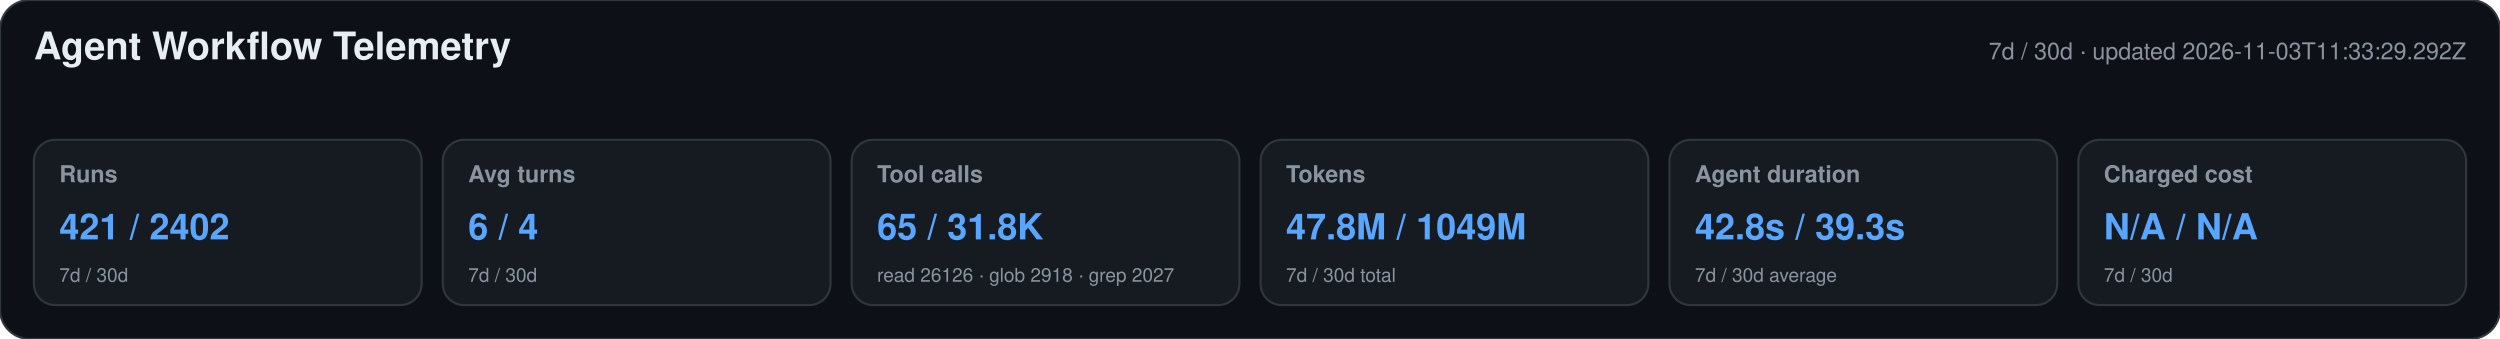
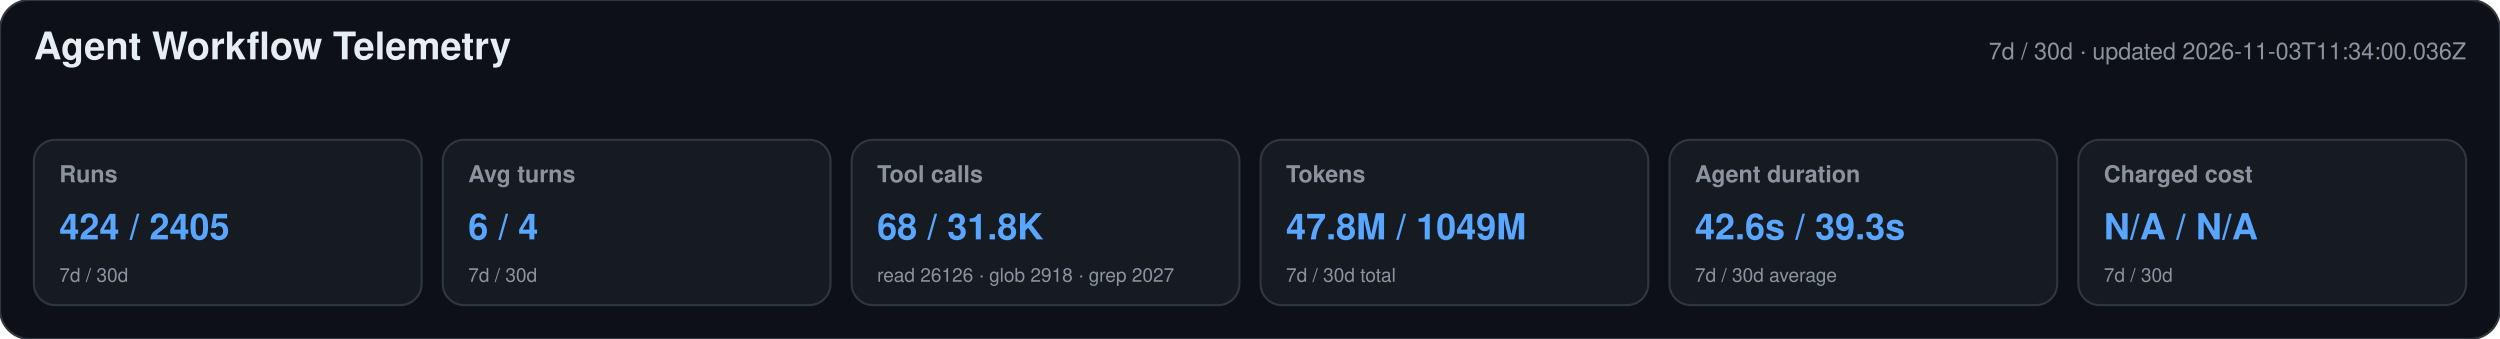
<svg xmlns="http://www.w3.org/2000/svg" width="1180" height="160" viewBox="0 0 1180 160" role="img" aria-labelledby="title desc">
  <style>text{font-family:-apple-system,BlinkMacSystemFont,"Segoe UI",Helvetica,Arial,sans-serif}.heading{font-size:18px;font-weight:650;fill:#e6edf3}.meta,.label,.secondary{fill:#8b949e}.meta,.label{font-size:11px}.label{font-weight:600}.primary{font-size:17px;font-weight:700;fill:#58a6ff}.secondary{font-size:9px}</style>
  <rect width="1180" height="160" rx="14" fill="#0d1117" stroke="#30363d" />
  <text x="16" y="28" class="heading">Agent Workflow Telemetry</text>
-   <text x="1164" y="28" text-anchor="end" class="meta">7d / 30d · updated 2026-11-03T11:33:29.292Z</text>
+   <text x="1164" y="28" text-anchor="end" class="meta">7d / 30d · updated 2026-11-03T11:34:00.036Z</text>
  <g>
    <rect x="16" y="66" width="183" height="78" rx="10" fill="#161b22" stroke="#30363d" />
    <text x="28" y="86" class="label">Runs</text>
-     <text x="28" y="113" class="primary">421 / 2402</text>
+     <text x="28" y="113" class="primary">424 / 2405</text>
    <text x="28" y="133" class="secondary">7d / 30d</text>
  </g>
  <g>
    <rect x="209" y="66" width="183" height="78" rx="10" fill="#161b22" stroke="#30363d" />
    <text x="221" y="86" class="label">Avg turns</text>
    <text x="221" y="113" class="primary">6 / 4</text>
    <text x="221" y="133" class="secondary">7d / 30d</text>
  </g>
  <g>
    <rect x="402" y="66" width="183" height="78" rx="10" fill="#161b22" stroke="#30363d" />
    <text x="414" y="86" class="label">Tool calls</text>
-     <text x="414" y="113" class="primary">65 / 31.8K</text>
+     <text x="414" y="113" class="primary">68 / 31.8K</text>
    <text x="414" y="133" class="secondary">read 26126 · glob 2918 · grep 2027</text>
  </g>
  <g>
    <rect x="595" y="66" width="183" height="78" rx="10" fill="#161b22" stroke="#30363d" />
    <text x="607" y="86" class="label">Tokens</text>
    <text x="607" y="113" class="primary">47.8M / 1049M</text>
    <text x="607" y="133" class="secondary">7d / 30d total</text>
  </g>
  <g>
    <rect x="788" y="66" width="183" height="78" rx="10" fill="#161b22" stroke="#30363d" />
    <text x="800" y="86" class="label">Agent duration</text>
-     <text x="800" y="113" class="primary">42.8s / 39.3s</text>
+     <text x="800" y="113" class="primary">42.6s / 39.3s</text>
    <text x="800" y="133" class="secondary">7d / 30d average</text>
  </g>
  <g>
    <rect x="981" y="66" width="183" height="78" rx="10" fill="#161b22" stroke="#30363d" />
    <text x="993" y="86" class="label">Charged cost</text>
    <text x="993" y="113" class="primary">N/A / N/A</text>
    <text x="993" y="133" class="secondary">7d / 30d</text>
  </g>
</svg>
